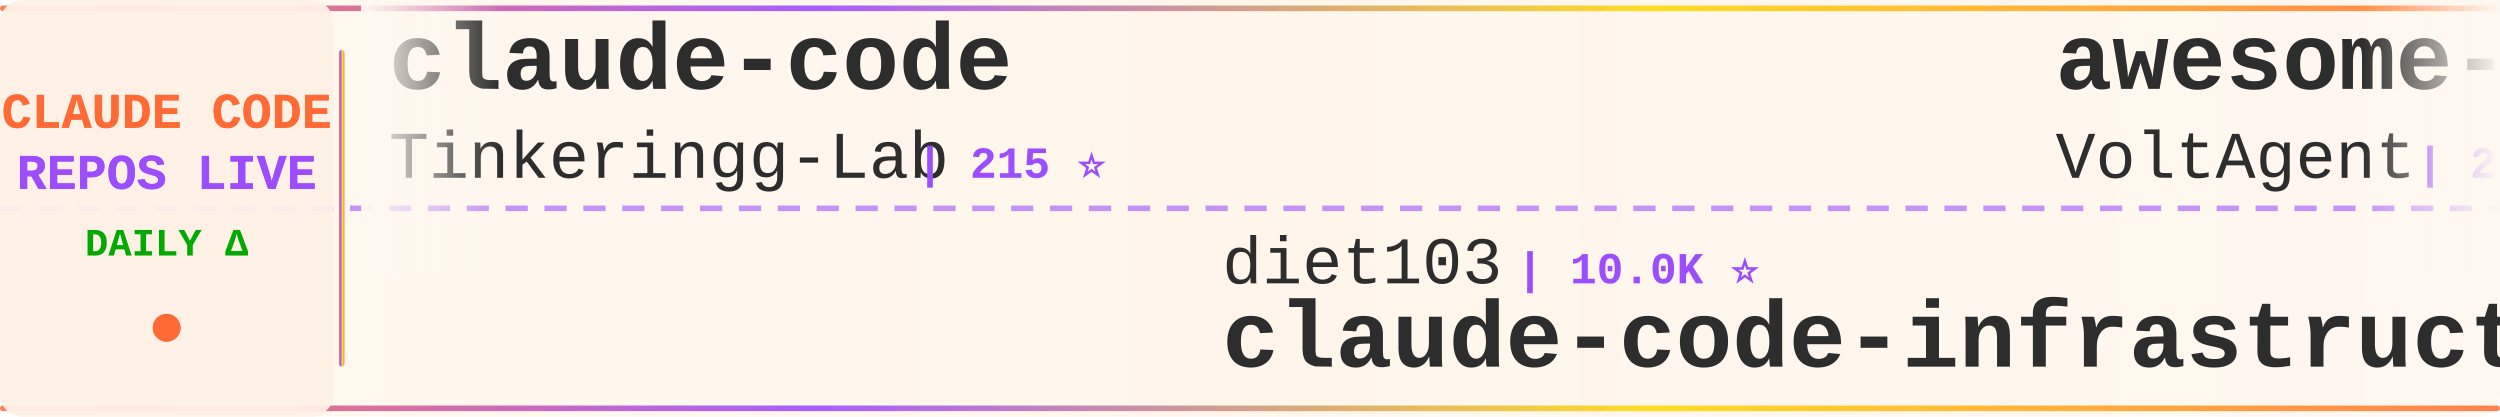
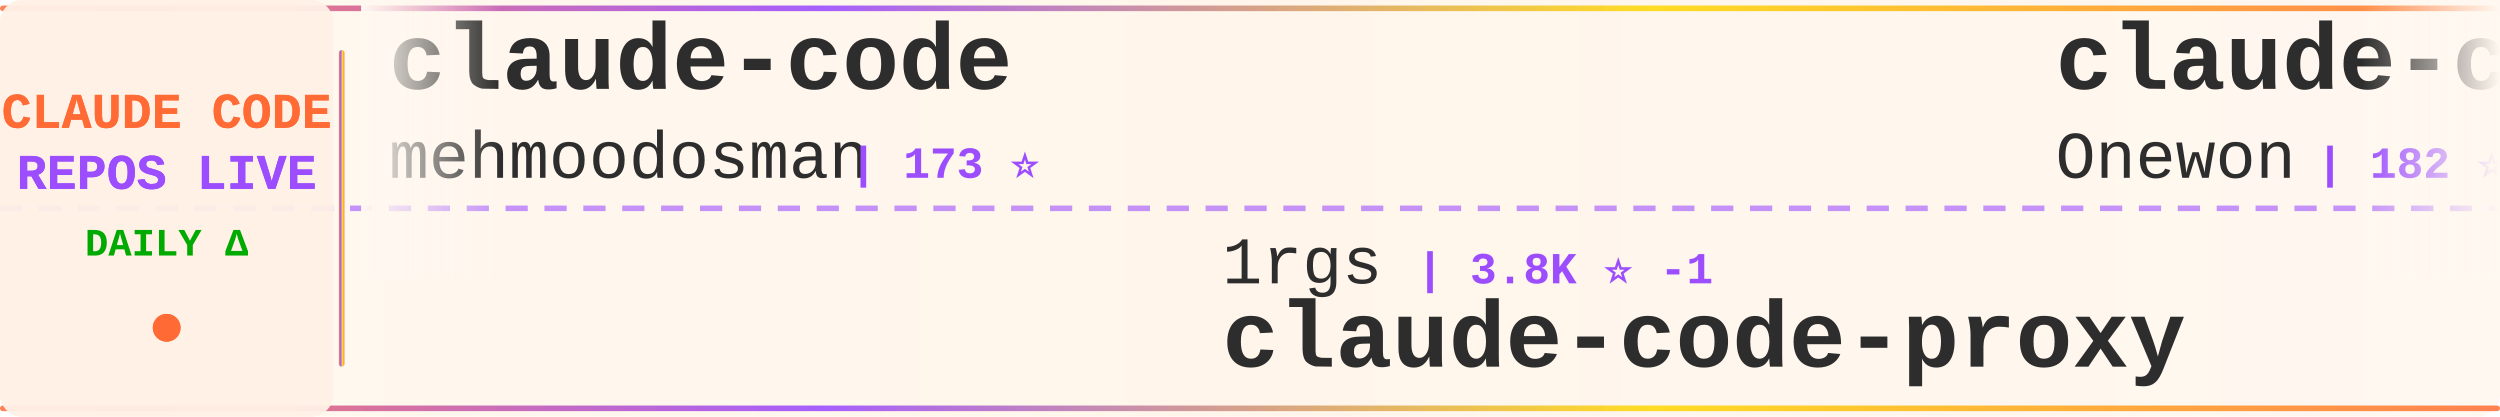
<svg xmlns="http://www.w3.org/2000/svg" width="900" height="150">
  <defs>
    <linearGradient id="tickerBg" x1="0%" y1="0%" x2="100%" y2="0%">
      <stop offset="0%" style="stop-color:#fff8f0;stop-opacity:0.98" />
      <stop offset="50%" style="stop-color:#fff5eb;stop-opacity:1" />
      <stop offset="100%" style="stop-color:#fff8f0;stop-opacity:0.98" />
    </linearGradient>
    <linearGradient id="borderGrad" x1="0%" y1="0%" x2="100%" y2="0%">
      <stop offset="0%" style="stop-color:#FF6B35;stop-opacity:0.85">
        <animate attributeName="stop-opacity" values="0.85;1;0.85" dur="2s" repeatCount="indefinite" />
      </stop>
      <stop offset="33%" style="stop-color:#9C4EFF;stop-opacity:0.9">
        <animate attributeName="stop-opacity" values="0.9;1;0.9" dur="2.2s" repeatCount="indefinite" />
      </stop>
      <stop offset="66%" style="stop-color:#FFD700;stop-opacity:0.85">
        <animate attributeName="stop-opacity" values="0.85;1;0.85" dur="1.8s" repeatCount="indefinite" />
      </stop>
      <stop offset="100%" style="stop-color:#FF6B35;stop-opacity:0.85">
        <animate attributeName="stop-opacity" values="0.85;1;0.85" dur="2s" repeatCount="indefinite" />
      </stop>
    </linearGradient>
    <filter id="textGlow">
      <feGaussianBlur stdDeviation="0.15" result="coloredBlur" />
      <feMerge>
        <feMergeNode in="coloredBlur" />
        <feMergeNode in="SourceGraphic" />
      </feMerge>
    </filter>
    <filter id="metricGlow">
      <feGaussianBlur stdDeviation="0.2" result="coloredBlur" />
      <feMerge>
        <feMergeNode in="coloredBlur" />
        <feMergeNode in="SourceGraphic" />
      </feMerge>
    </filter>
    <linearGradient id="leftFade" x1="0%" y1="0%" x2="100%" y2="0%">
      <stop offset="0%" style="stop-color:#fff8f0;stop-opacity:1" />
      <stop offset="100%" style="stop-color:#fff8f0;stop-opacity:0" />
    </linearGradient>
    <linearGradient id="rightFade" x1="0%" y1="0%" x2="100%" y2="0%">
      <stop offset="0%" style="stop-color:#fff8f0;stop-opacity:0" />
      <stop offset="100%" style="stop-color:#fff8f0;stop-opacity:1" />
    </linearGradient>
  </defs>
  <rect width="900" height="150" fill="url(#tickerBg)" rx="8" />
  <rect x="0" y="2" width="900" height="2" fill="url(#borderGrad)" rx="1" />
  <rect x="0" y="146" width="900" height="2" fill="url(#borderGrad)" rx="1" />
  <line x1="0" y1="75" x2="900" y2="75" stroke="#9C4EFF" stroke-width="2" stroke-dasharray="8 6" opacity="0.6" />
  <rect x="0" y="0" width="120" height="150" fill="#fff0e6" opacity="0.95" rx="8" />
  <text x="60" y="46" font-family="'Courier New', monospace" font-size="18" font-weight="bold" fill="#FF6B35" text-anchor="middle" filter="url(#textGlow)">
    CLAUDE CODE
  </text>
  <text x="60" y="68" font-family="'Courier New', monospace" font-size="18" font-weight="bold" fill="#9C4EFF" text-anchor="middle" filter="url(#textGlow)">
    REPOS LIVE
  </text>
  <text x="60" y="92" font-family="'Courier New', monospace" font-size="14" font-weight="bold" fill="#00aa00" text-anchor="middle">
    DAILY Δ
  </text>
  <circle cx="60" cy="118" r="5" fill="#FF6B35" filter="url(#metricGlow)">
    <animate attributeName="r" values="4;6;4" dur="1.5s" repeatCount="indefinite" />
    <animate attributeName="opacity" values="0.6;1;0.6" dur="1.5s" repeatCount="indefinite" />
  </circle>
  <rect x="122" y="18" width="2" height="114" fill="url(#borderGrad)" rx="1" />
  <clipPath id="tickerClip">
    <rect x="130" y="0" width="770" height="150" />
  </clipPath>
  <g clip-path="url(#tickerClip)">
    <g id="tickerItems">
      <animateTransform attributeName="transform" attributeType="XML" type="translate" from="0 0" to="-3000 0" dur="54s" repeatCount="indefinite" />
      <g transform="translate(0, 0)">
        <text x="140" y="32" font-family="'Courier New', monospace" font-size="34" font-weight="bold" fill="#2d2d2d">claude-code</text>
-         <text x="140" y="64" font-family="'Courier New', monospace" font-size="24" font-weight="normal" fill="#2d2d2d" opacity="1.0">Tinkeringg-Lab</text>
-         <text x="330" y="64" font-family="'Courier New', monospace" font-size="16" font-weight="bold" fill="#9C4EFF"> | 215 ⭐</text>
+         <text x="140" y="64" font-family="'Courier New', monospace" font-size="24" font-weight="normal" fill="#2d2d2d" opacity="1.0">mehmoodosman</text>
+         <text x="306" y="64" font-family="'Courier New', monospace" font-size="16" font-weight="bold" fill="#9C4EFF"> | 173 ⭐</text>
      </g>
      <g transform="translate(300, 0)">
-         <text x="140" y="102" font-family="'Courier New', monospace" font-size="24" font-weight="normal" fill="#2d2d2d" opacity="1.0">diet103</text>
-         <text x="246" y="102" font-family="'Courier New', monospace" font-size="16" font-weight="bold" fill="#9C4EFF"> | 10.0K ⭐</text>
-         <text x="140" y="132" font-family="'Courier New', monospace" font-size="34" font-weight="bold" fill="#2d2d2d">claude-code-infrastructu...</text>
+         <text x="140" y="102" font-family="'Courier New', monospace" font-size="24" font-weight="normal" fill="#2d2d2d" opacity="1.0">1rgs</text>
+         <text x="210" y="102" font-family="'Courier New', monospace" font-size="16" font-weight="bold" fill="#9C4EFF"> | 3.8K ⭐ -1</text>
+         <text x="140" y="132" font-family="'Courier New', monospace" font-size="34" font-weight="bold" fill="#2d2d2d">claude-code-proxy</text>
      </g>
      <g transform="translate(600, 0)">
-         <text x="140" y="32" font-family="'Courier New', monospace" font-size="34" font-weight="bold" fill="#2d2d2d">awesome-claude-code-suba...</text>
-         <text x="140" y="64" font-family="'Courier New', monospace" font-size="24" font-weight="normal" fill="#2d2d2d" opacity="1.0">VoltAgent</text>
-         <text x="270" y="64" font-family="'Courier New', monospace" font-size="16" font-weight="bold" fill="#9C4EFF"> | 25.6K ⭐ +4</text>
+         <text x="140" y="32" font-family="'Courier New', monospace" font-size="34" font-weight="bold" fill="#2d2d2d">claude-code</text>
+         <text x="140" y="64" font-family="'Courier New', monospace" font-size="24" font-weight="normal" fill="#2d2d2d" opacity="1.0">Onewon</text>
+         <text x="234" y="64" font-family="'Courier New', monospace" font-size="16" font-weight="bold" fill="#9C4EFF"> | 182 ⭐</text>
      </g>
      <g transform="translate(900, 0)">
-         <text x="140" y="102" font-family="'Courier New', monospace" font-size="24" font-weight="normal" fill="#2d2d2d" opacity="1.0">RishabhK103</text>
-         <text x="294" y="102" font-family="'Courier New', monospace" font-size="16" font-weight="bold" fill="#9C4EFF"> | 107 ⭐</text>
+         <text x="140" y="102" font-family="'Courier New', monospace" font-size="24" font-weight="normal" fill="#2d2d2d" opacity="1.0">fuergaosi233</text>
+         <text x="306" y="102" font-family="'Courier New', monospace" font-size="16" font-weight="bold" fill="#9C4EFF"> | 2.8K ⭐ +2</text>
+         <text x="140" y="132" font-family="'Courier New', monospace" font-size="34" font-weight="bold" fill="#2d2d2d">claude-code-proxy</text>
+       </g>
+       <g transform="translate(1200, 0)">
+         <text x="140" y="32" font-family="'Courier New', monospace" font-size="34" font-weight="bold" fill="#2d2d2d">sc-claude-code-files</text>
+         <text x="140" y="64" font-family="'Courier New', monospace" font-size="24" font-weight="normal" fill="#2d2d2d" opacity="1.0">https-deeplearning-ai</text>
+         <text x="414" y="64" font-family="'Courier New', monospace" font-size="16" font-weight="bold" fill="#9C4EFF"> | 554 ⭐</text>
+       </g>
+       <g transform="translate(1500, 0)">
+         <text x="140" y="102" font-family="'Courier New', monospace" font-size="24" font-weight="normal" fill="#2d2d2d" opacity="1.0">alex000kim</text>
+         <text x="282" y="102" font-family="'Courier New', monospace" font-size="16" font-weight="bold" fill="#9C4EFF"> | 236 ⭐</text>
        <text x="140" y="132" font-family="'Courier New', monospace" font-size="34" font-weight="bold" fill="#2d2d2d">claude-code</text>
      </g>
-       <g transform="translate(1200, 0)">
-         <text x="140" y="32" font-family="'Courier New', monospace" font-size="34" font-weight="bold" fill="#2d2d2d">claude-code-settings</text>
-         <text x="140" y="64" font-family="'Courier New', monospace" font-size="24" font-weight="normal" fill="#2d2d2d" opacity="1.0">feiskyer</text>
-         <text x="258" y="64" font-family="'Courier New', monospace" font-size="16" font-weight="bold" fill="#9C4EFF"> | 1.7K ⭐</text>
-       </g>
-       <g transform="translate(1500, 0)">
-         <text x="140" y="102" font-family="'Courier New', monospace" font-size="24" font-weight="normal" fill="#2d2d2d" opacity="1.0">hangsman</text>
-         <text x="258" y="102" font-family="'Courier New', monospace" font-size="16" font-weight="bold" fill="#9C4EFF"> | 797 ⭐</text>
-         <text x="140" y="132" font-family="'Courier New', monospace" font-size="34" font-weight="bold" fill="#2d2d2d">claude-code-source</text>
-       </g>
      <g transform="translate(1800, 0)">
-         <text x="140" y="32" font-family="'Courier New', monospace" font-size="34" font-weight="bold" fill="#2d2d2d">Claude-Code-Usage-Monito...</text>
-         <text x="140" y="64" font-family="'Courier New', monospace" font-size="24" font-weight="normal" fill="#2d2d2d" opacity="1.0">Maciek-roboblog</text>
-         <text x="342" y="64" font-family="'Courier New', monospace" font-size="16" font-weight="bold" fill="#9C4EFF"> | 8.7K ⭐</text>
+         <text x="140" y="32" font-family="'Courier New', monospace" font-size="34" font-weight="bold" fill="#2d2d2d">oh-my-claudecode</text>
+         <text x="140" y="64" font-family="'Courier New', monospace" font-size="24" font-weight="normal" fill="#2d2d2d" opacity="1.0">Yeachan-Heo</text>
+         <text x="294" y="64" font-family="'Courier New', monospace" font-size="16" font-weight="bold" fill="#9C4EFF"> | 39.7K ⭐ +12</text>
      </g>
      <g transform="translate(2100, 0)">
-         <text x="140" y="102" font-family="'Courier New', monospace" font-size="24" font-weight="normal" fill="#2d2d2d" opacity="1.0">SeemSeam</text>
-         <text x="258" y="102" font-family="'Courier New', monospace" font-size="16" font-weight="bold" fill="#9C4EFF"> | 3.6K ⭐ +3</text>
-         <text x="140" y="132" font-family="'Courier New', monospace" font-size="34" font-weight="bold" fill="#2d2d2d">claude_codex_bridge</text>
+         <text x="140" y="102" font-family="'Courier New', monospace" font-size="24" font-weight="normal" fill="#2d2d2d" opacity="1.0">ding113</text>
+         <text x="246" y="102" font-family="'Courier New', monospace" font-size="16" font-weight="bold" fill="#9C4EFF"> | 3.4K ⭐ +3</text>
+         <text x="140" y="132" font-family="'Courier New', monospace" font-size="34" font-weight="bold" fill="#2d2d2d">claude-code-hub</text>
      </g>
      <g transform="translate(2400, 0)">
-         <text x="140" y="32" font-family="'Courier New', monospace" font-size="34" font-weight="bold" fill="#2d2d2d">learn-claude-code</text>
-         <text x="140" y="64" font-family="'Courier New', monospace" font-size="24" font-weight="normal" fill="#2d2d2d" opacity="1.0">shareAI-lab</text>
-         <text x="294" y="64" font-family="'Courier New', monospace" font-size="16" font-weight="bold" fill="#9C4EFF"> | 78.2K ⭐ +12</text>
+         <text x="140" y="32" font-family="'Courier New', monospace" font-size="34" font-weight="bold" fill="#2d2d2d">free-claude-code</text>
+         <text x="140" y="64" font-family="'Courier New', monospace" font-size="24" font-weight="normal" fill="#2d2d2d" opacity="1.0">Alishahryar1</text>
+         <text x="306" y="64" font-family="'Courier New', monospace" font-size="16" font-weight="bold" fill="#9C4EFF"> | 57.0K ⭐ +28</text>
      </g>
      <g transform="translate(2700, 0)">
-         <text x="140" y="102" font-family="'Courier New', monospace" font-size="24" font-weight="normal" fill="#2d2d2d" opacity="1.0">krusemediallc</text>
-         <text x="318" y="102" font-family="'Courier New', monospace" font-size="16" font-weight="bold" fill="#9C4EFF"> | 1.6K ⭐ +2</text>
-         <text x="140" y="132" font-family="'Courier New', monospace" font-size="34" font-weight="bold" fill="#2d2d2d">arcads-claude-code</text>
+         <text x="140" y="102" font-family="'Courier New', monospace" font-size="24" font-weight="normal" fill="#2d2d2d" opacity="1.0">luyao618</text>
+         <text x="258" y="102" font-family="'Courier New', monospace" font-size="16" font-weight="bold" fill="#9C4EFF"> | 1.7K ⭐ +2</text>
+         <text x="140" y="132" font-family="'Courier New', monospace" font-size="34" font-weight="bold" fill="#2d2d2d">Claude-Code-Source-Study</text>
      </g>
      <g transform="translate(3000, 0)">
        <text x="140" y="32" font-family="'Courier New', monospace" font-size="34" font-weight="bold" fill="#2d2d2d">claude-code</text>
-         <text x="140" y="64" font-family="'Courier New', monospace" font-size="24" font-weight="normal" fill="#2d2d2d" opacity="1.0">Tinkeringg-Lab</text>
-         <text x="330" y="64" font-family="'Courier New', monospace" font-size="16" font-weight="bold" fill="#9C4EFF"> | 215 ⭐</text>
+         <text x="140" y="64" font-family="'Courier New', monospace" font-size="24" font-weight="normal" fill="#2d2d2d" opacity="1.0">mehmoodosman</text>
+         <text x="306" y="64" font-family="'Courier New', monospace" font-size="16" font-weight="bold" fill="#9C4EFF"> | 173 ⭐</text>
      </g>
      <g transform="translate(3300, 0)">
-         <text x="140" y="102" font-family="'Courier New', monospace" font-size="24" font-weight="normal" fill="#2d2d2d" opacity="1.0">diet103</text>
-         <text x="246" y="102" font-family="'Courier New', monospace" font-size="16" font-weight="bold" fill="#9C4EFF"> | 10.0K ⭐</text>
-         <text x="140" y="132" font-family="'Courier New', monospace" font-size="34" font-weight="bold" fill="#2d2d2d">claude-code-infrastructu...</text>
+         <text x="140" y="102" font-family="'Courier New', monospace" font-size="24" font-weight="normal" fill="#2d2d2d" opacity="1.0">1rgs</text>
+         <text x="210" y="102" font-family="'Courier New', monospace" font-size="16" font-weight="bold" fill="#9C4EFF"> | 3.8K ⭐ -1</text>
+         <text x="140" y="132" font-family="'Courier New', monospace" font-size="34" font-weight="bold" fill="#2d2d2d">claude-code-proxy</text>
      </g>
      <g transform="translate(3600, 0)">
-         <text x="140" y="32" font-family="'Courier New', monospace" font-size="34" font-weight="bold" fill="#2d2d2d">awesome-claude-code-suba...</text>
-         <text x="140" y="64" font-family="'Courier New', monospace" font-size="24" font-weight="normal" fill="#2d2d2d" opacity="1.0">VoltAgent</text>
-         <text x="270" y="64" font-family="'Courier New', monospace" font-size="16" font-weight="bold" fill="#9C4EFF"> | 25.6K ⭐ +4</text>
+         <text x="140" y="32" font-family="'Courier New', monospace" font-size="34" font-weight="bold" fill="#2d2d2d">claude-code</text>
+         <text x="140" y="64" font-family="'Courier New', monospace" font-size="24" font-weight="normal" fill="#2d2d2d" opacity="1.0">Onewon</text>
+         <text x="234" y="64" font-family="'Courier New', monospace" font-size="16" font-weight="bold" fill="#9C4EFF"> | 182 ⭐</text>
      </g>
      <g transform="translate(3900, 0)">
-         <text x="140" y="102" font-family="'Courier New', monospace" font-size="24" font-weight="normal" fill="#2d2d2d" opacity="1.0">RishabhK103</text>
-         <text x="294" y="102" font-family="'Courier New', monospace" font-size="16" font-weight="bold" fill="#9C4EFF"> | 107 ⭐</text>
-         <text x="140" y="132" font-family="'Courier New', monospace" font-size="34" font-weight="bold" fill="#2d2d2d">claude-code</text>
+         <text x="140" y="102" font-family="'Courier New', monospace" font-size="24" font-weight="normal" fill="#2d2d2d" opacity="1.0">fuergaosi233</text>
+         <text x="306" y="102" font-family="'Courier New', monospace" font-size="16" font-weight="bold" fill="#9C4EFF"> | 2.8K ⭐ +2</text>
+         <text x="140" y="132" font-family="'Courier New', monospace" font-size="34" font-weight="bold" fill="#2d2d2d">claude-code-proxy</text>
      </g>
    </g>
  </g>
  <rect x="130" y="0" width="50" height="100" fill="url(#leftFade)" />
  <rect x="850" y="0" width="50" height="100" fill="url(#rightFade)" />
</svg>
